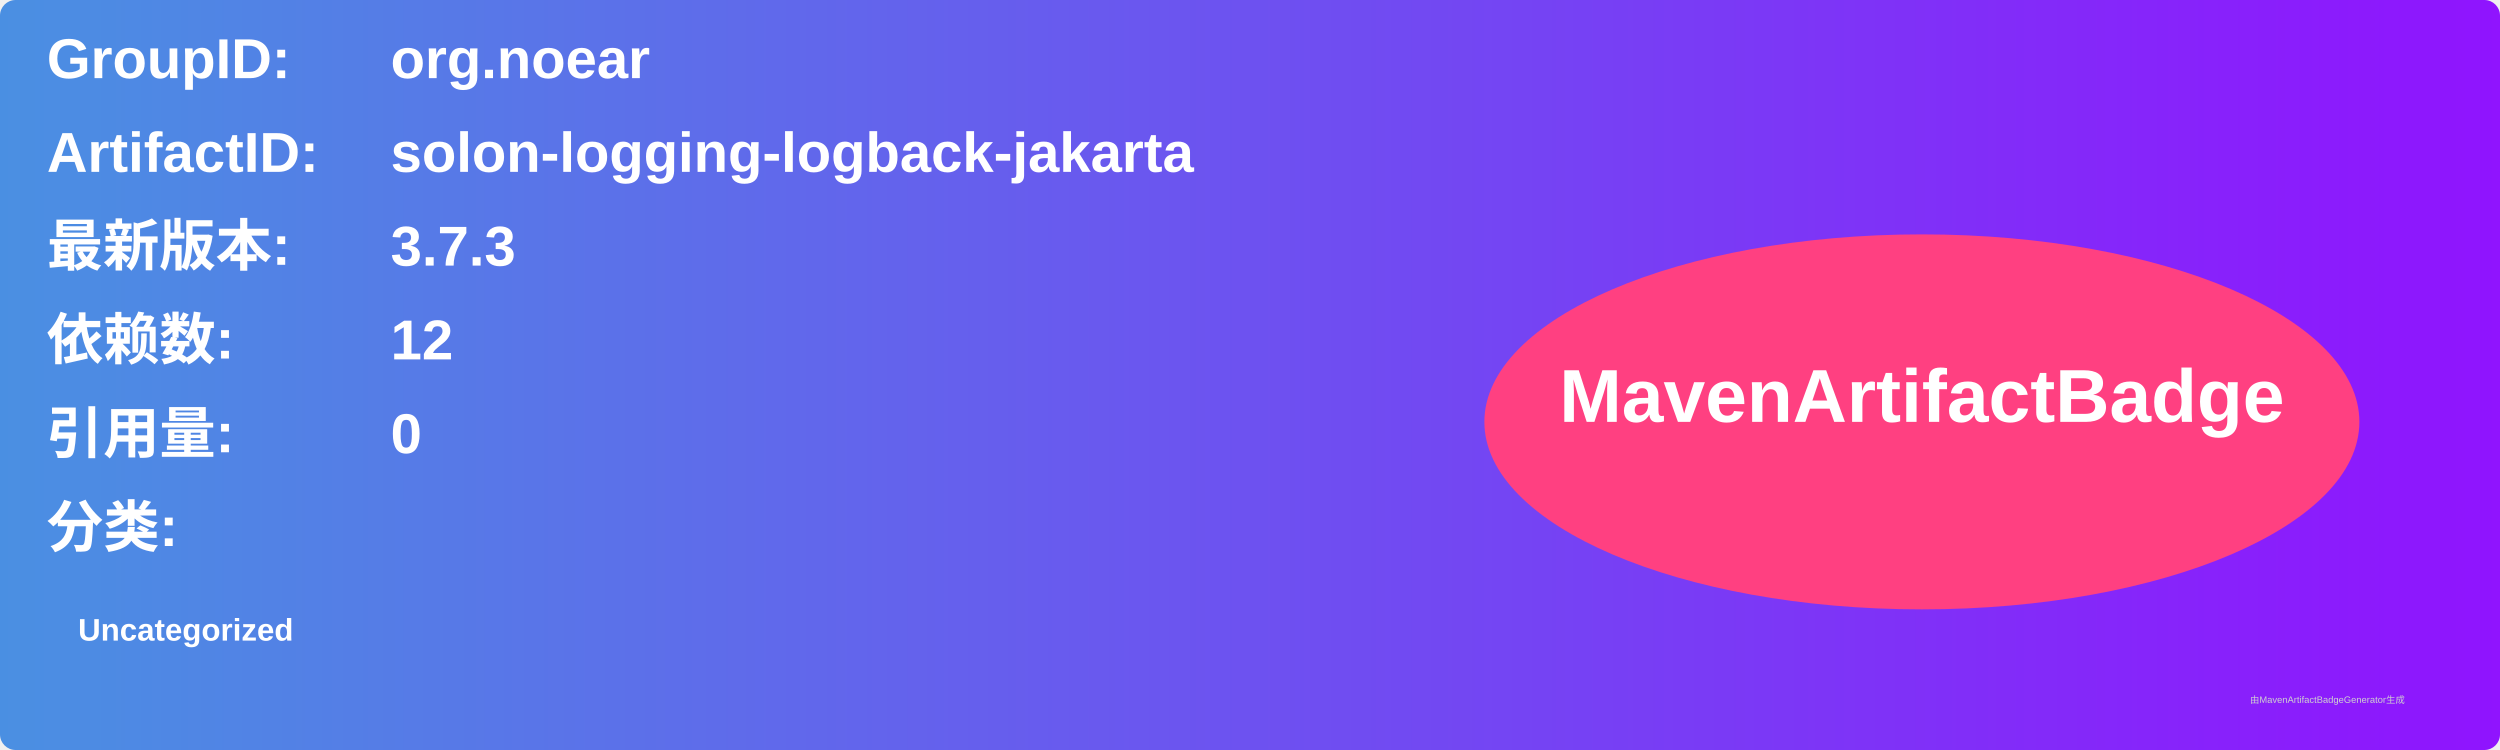
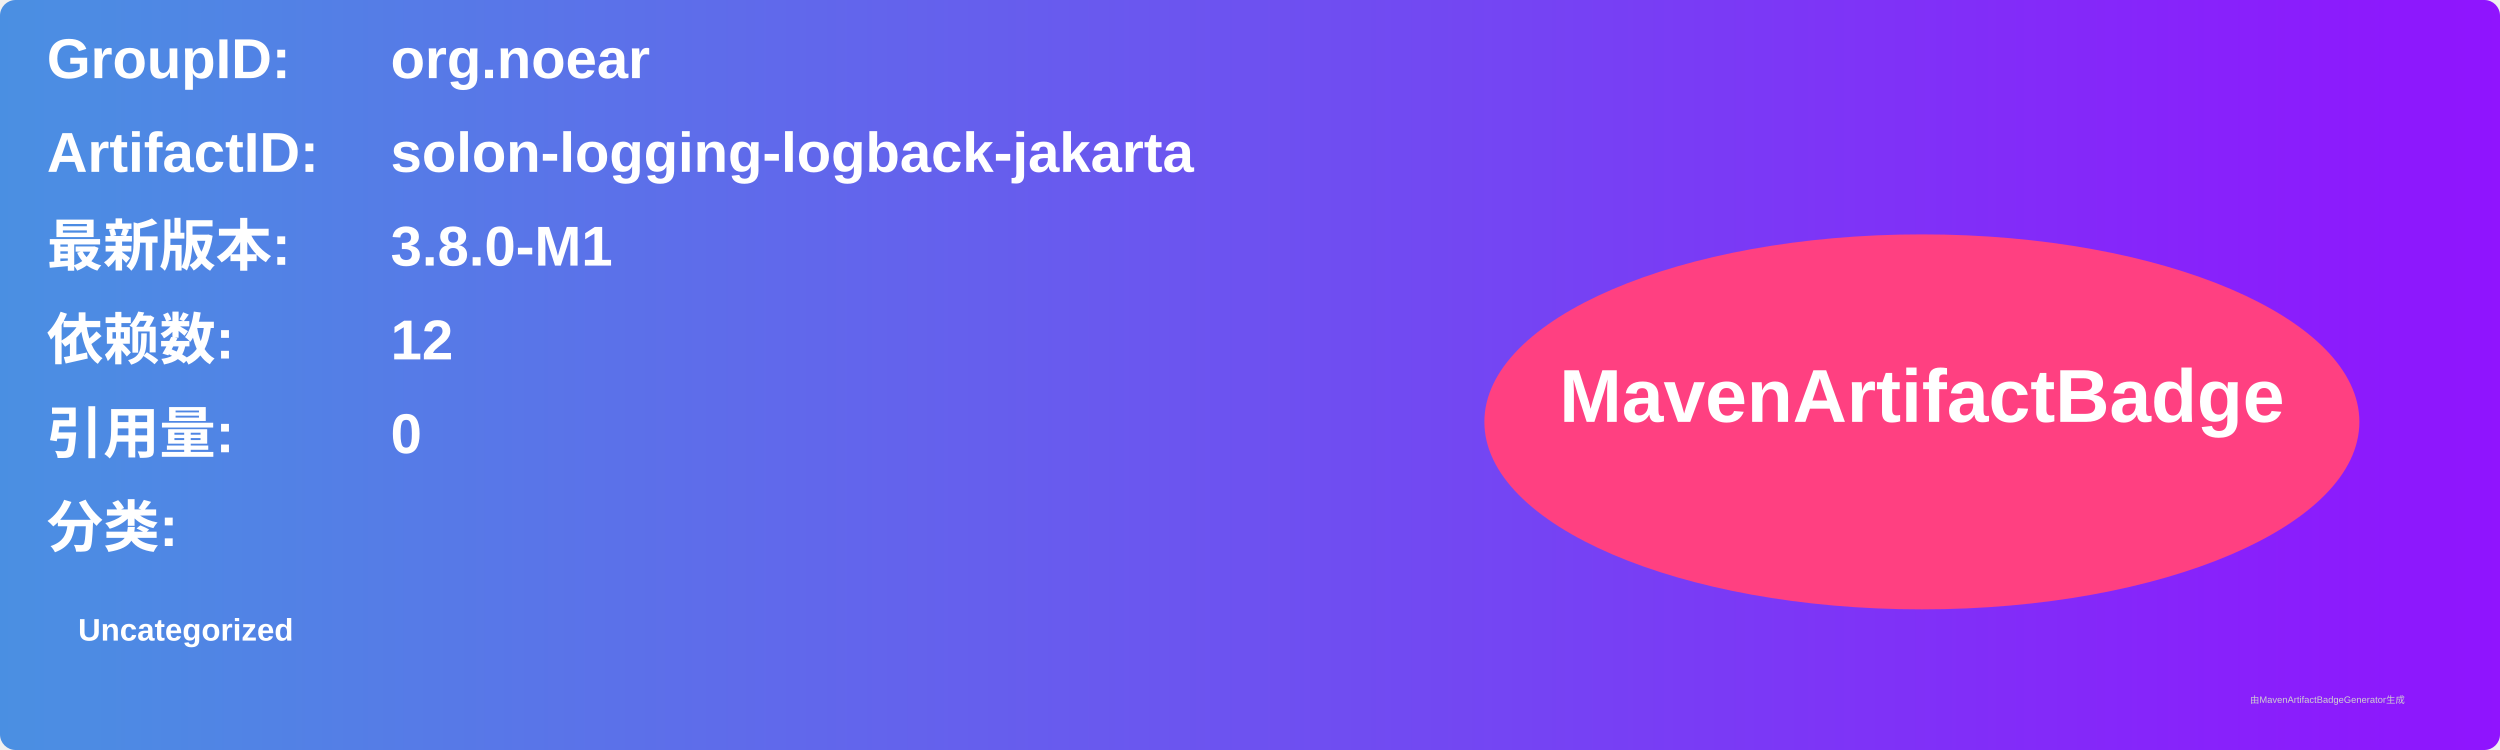
<svg xmlns="http://www.w3.org/2000/svg" width="800" height="240" viewBox="0 0 800 240">
  <linearGradient id="grad" x1="0%" y1="0%" x2="100%" y2="0%">
    <stop offset="0%" stop-color="#4a90e2" />
    <stop offset="100%" stop-color="#9013fe" />
  </linearGradient>
  <rect width="100%" height="100%" rx="5" ry="5" fill="url(#grad)" />
  <g transform="translate(15, 15)">
    <text x="0" y="10" font-family="Arial" font-size="18" fill="white" font-weight="bold" width="260">GroupID:</text>
    <text x="110" y="10" font-family="Arial" font-size="18" fill="white" font-weight="bold" width="460">org.noear</text>
    <text x="0" y="40" font-family="Arial" font-size="18" fill="white" font-weight="bold" width="260">ArtifactID:</text>
    <text x="110" y="40" font-family="Arial" font-size="18" fill="white" font-weight="bold" width="460">solon-logging-logback-jakarta</text>
    <text x="0" y="70" font-family="Arial" font-size="18" fill="white" font-weight="bold">最新版本:</text>
    <text x="110" y="70" font-family="Arial" font-size="18" fill="white" font-weight="bold">
-       <tspan font-weight="bold">3.7.3</tspan>
+       <tspan font-weight="bold">3.8.0-M1</tspan>
    </text>
    <text x="0" y="100" font-family="Arial" font-size="18" fill="white" font-weight="bold">依赖数: </text>
    <text x="110" y="100" font-family="Arial" font-size="18" fill="white">
      <tspan font-weight="bold">12</tspan>
    </text>
    <text x="0" y="130" font-family="Arial" font-size="18" fill="white" font-weight="bold">引用量: </text>
    <text x="110" y="130" font-family="Arial" font-size="18" fill="white">
      <tspan font-weight="bold">0</tspan>
    </text>
    <text x="0" y="160" font-family="Arial" font-size="18" fill="white" font-weight="bold">分类:</text>
    <text x="10" y="190" font-family="Arial" font-size="10" fill="white">
      <tspan font-weight="bold">Uncategorized</tspan>
    </text>
    <ellipse cx="600" cy="120" rx="140" ry="60" fill="#ff4081" />
    <text x="600" y="120" text-anchor="middle" font-family="Arial" font-size="24" fill="white" font-weight="bold">MavenArtifactBadge</text>
  </g>
  <text x="720" y="225" font-family="Arial" font-size="3" fill="#d0d0d0">由MavenArtifactBadgeGenerator生成</text>
</svg>
